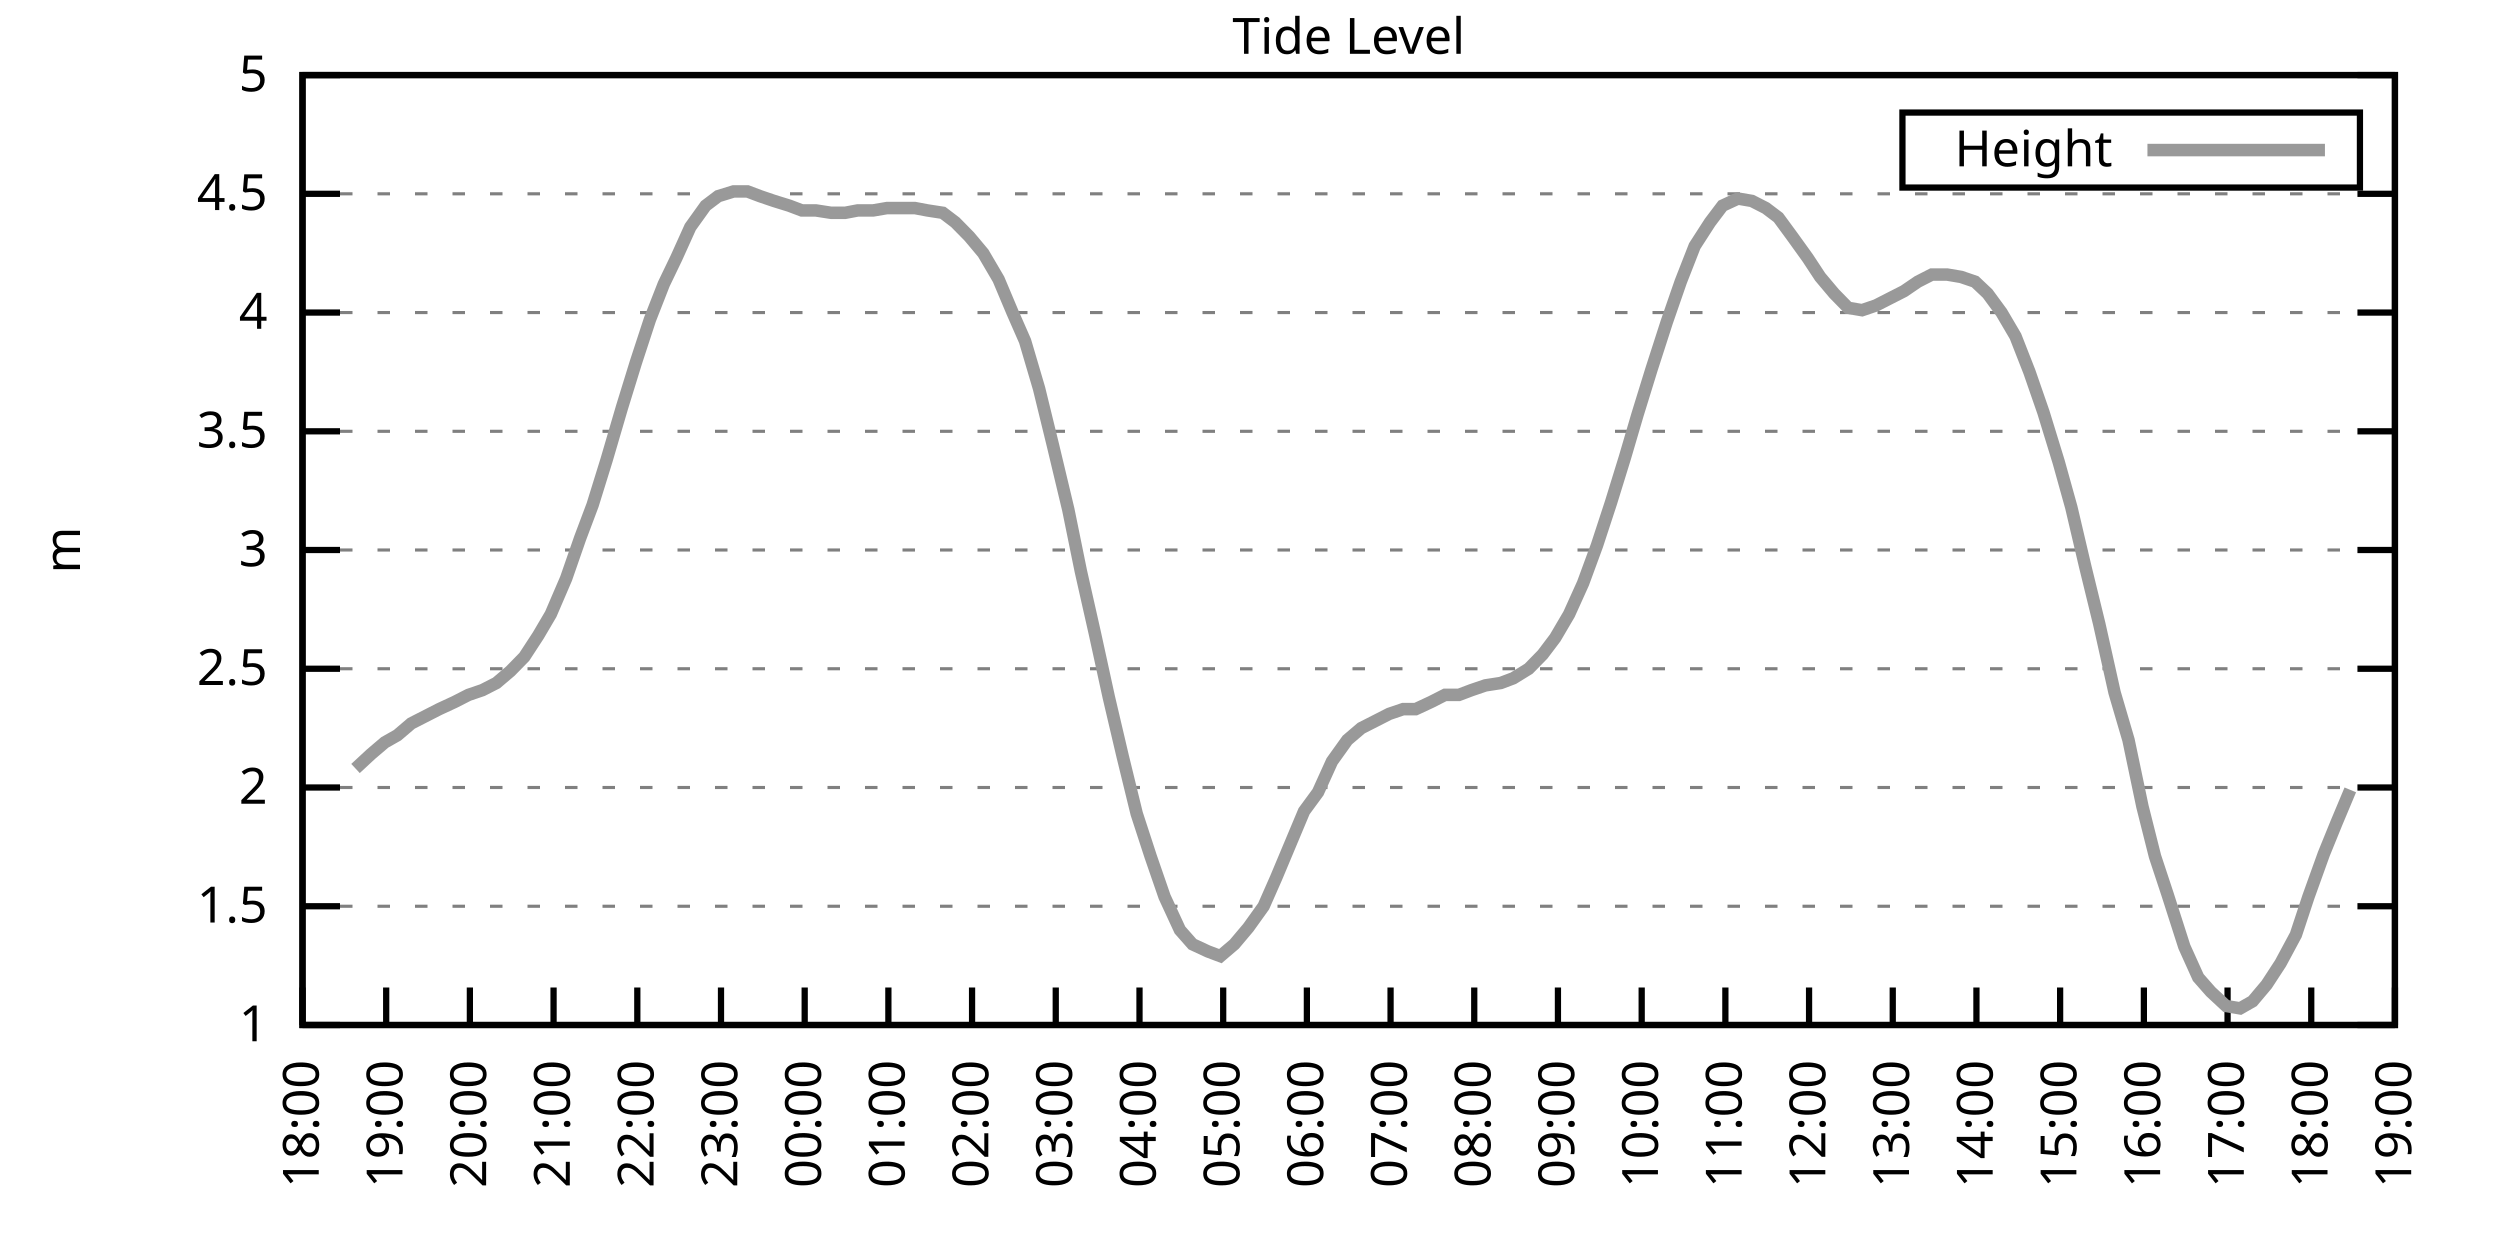
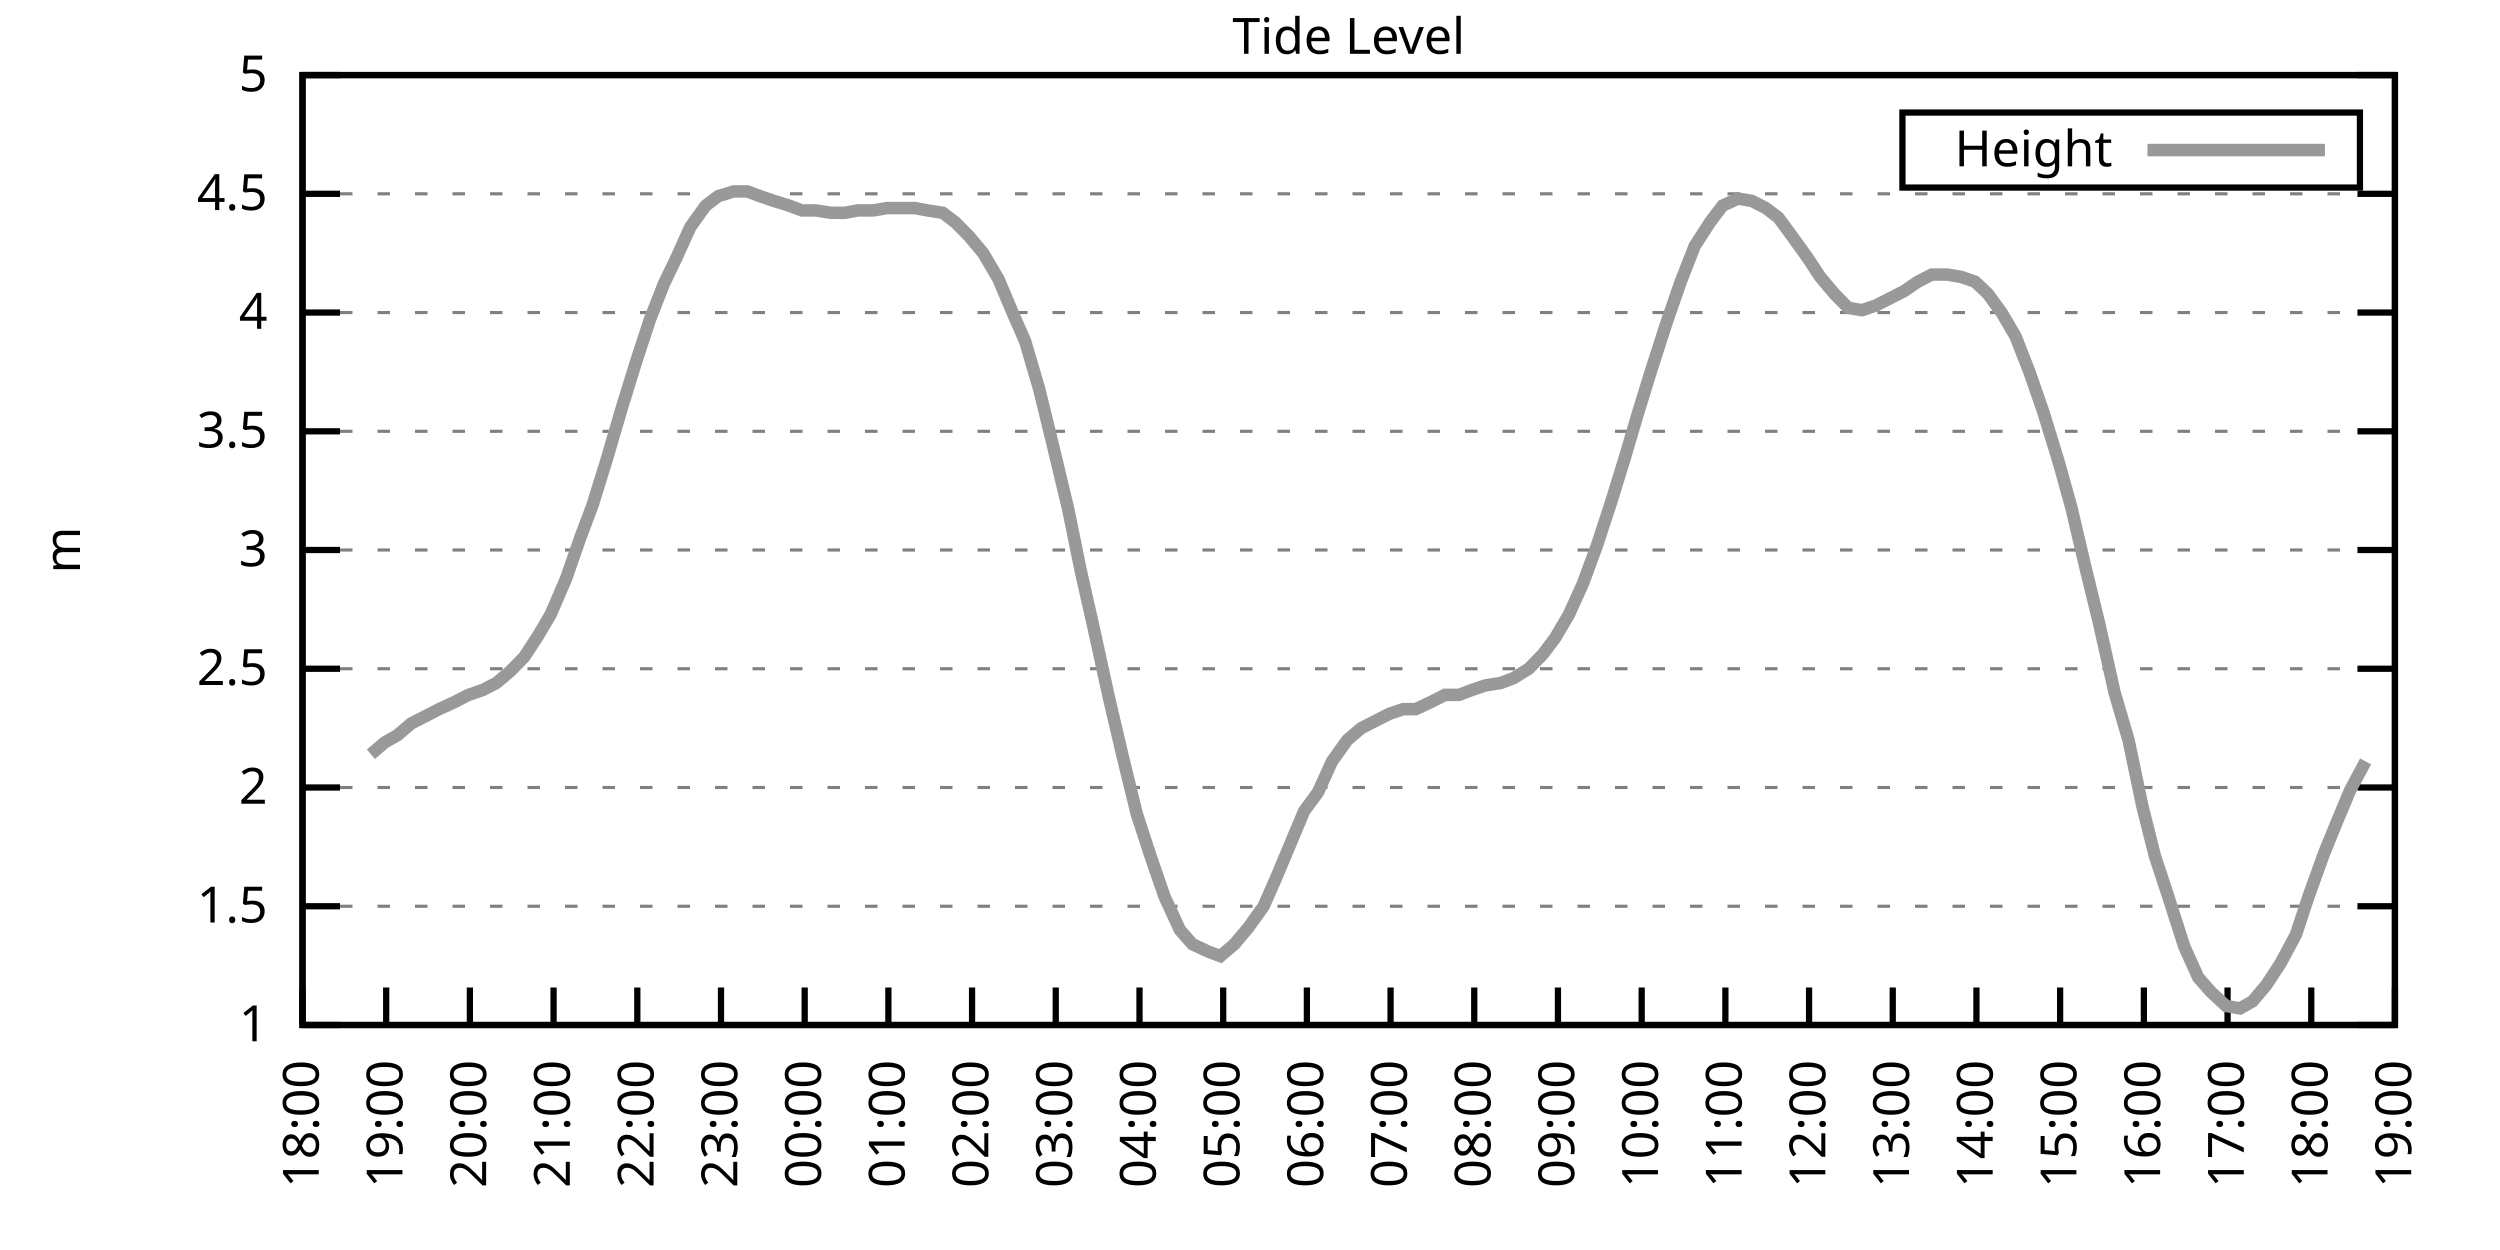
<svg xmlns="http://www.w3.org/2000/svg" xmlns:xlink="http://www.w3.org/1999/xlink" width="400" height="200" viewBox="0 0 400 200">
  <g id="gnuplot_canvas">
    <rect x="0" y="0" width="400" height="200" fill="none" />
    <defs>
      <circle id="gpDot" r="0.5" stroke-width="0.5" stroke="currentColor" />
      <path id="gpPt0" stroke-width="0.333" stroke="currentColor" d="M-1,0 h2 M0,-1 v2" />
      <path id="gpPt1" stroke-width="0.333" stroke="currentColor" d="M-1,-1 L1,1 M1,-1 L-1,1" />
      <path id="gpPt2" stroke-width="0.333" stroke="currentColor" d="M-1,0 L1,0 M0,-1 L0,1 M-1,-1 L1,1 M-1,1 L1,-1" />
      <rect id="gpPt3" stroke-width="0.333" stroke="currentColor" x="-1" y="-1" width="2" height="2" />
      <rect id="gpPt4" stroke-width="0.333" stroke="currentColor" fill="currentColor" x="-1" y="-1" width="2" height="2" />
      <circle id="gpPt5" stroke-width="0.333" stroke="currentColor" cx="0" cy="0" r="1" />
      <use xlink:href="#gpPt5" id="gpPt6" fill="currentColor" stroke="none" />
      <path id="gpPt7" stroke-width="0.333" stroke="currentColor" d="M0,-1.33 L-1.33,0.67 L1.33,0.67 z" />
      <use xlink:href="#gpPt7" id="gpPt8" fill="currentColor" stroke="none" />
      <use xlink:href="#gpPt7" id="gpPt9" stroke="currentColor" transform="rotate(180)" />
      <use xlink:href="#gpPt9" id="gpPt10" fill="currentColor" stroke="none" />
      <use xlink:href="#gpPt3" id="gpPt11" stroke="currentColor" transform="rotate(45)" />
      <use xlink:href="#gpPt11" id="gpPt12" fill="currentColor" stroke="none" />
      <path id="gpPt13" stroke-width="0.333" stroke="currentColor" d="M0,1.330 L1.265,0.411 L0.782,-1.067 L-0.782,-1.076 L-1.265,0.411 z" />
      <use xlink:href="#gpPt13" id="gpPt14" fill="currentColor" stroke="none" />
      <filter id="textbox" filterUnits="objectBoundingBox" x="0" y="0" height="1" width="1">
        <feFlood flood-color="white" flood-opacity="1" result="bgnd" />
        <feComposite in="SourceGraphic" in2="bgnd" operator="atop" />
      </filter>
      <filter id="greybox" filterUnits="objectBoundingBox" x="0" y="0" height="1" width="1">
        <feFlood flood-color="lightgrey" flood-opacity="1" result="grey" />
        <feComposite in="SourceGraphic" in2="grey" operator="atop" />
      </filter>
    </defs>
    <g fill="none" color="white" stroke="currentColor" stroke-width="1.00" stroke-linecap="butt" stroke-linejoin="miter">
</g>
    <g fill="none" color="black" stroke="currentColor" stroke-width="1.00" stroke-linecap="butt" stroke-linejoin="miter">
      <g stroke="none" shape-rendering="crispEdges">
        <polygon fill="rgb(255, 255, 255)" points="48.40,164.00 383.18,164.00 383.18,12.02 48.40,12.02 " />
      </g>
    </g>
    <g fill="none" color="black" stroke="currentColor" stroke-width="1.00" stroke-linecap="butt" stroke-linejoin="miter">
</g>
    <g fill="none" color="black" stroke="black" stroke-width="0.50" stroke-linecap="butt" stroke-linejoin="miter">
</g>
    <g fill="none" color="gray" stroke="currentColor" stroke-width="0.50" stroke-linecap="butt" stroke-linejoin="miter">
      <path stroke="gray" stroke-dasharray="2,4" class="gridline" d="M48.40,164.00 L383.19,164.00  " />
    </g>
    <g fill="none" color="gray" stroke="gray" stroke-width="1.00" stroke-linecap="butt" stroke-linejoin="miter">
</g>
    <g fill="none" color="black" stroke="currentColor" stroke-width="1.00" stroke-linecap="butt" stroke-linejoin="miter">
      <path stroke="black" d="M48.40,164.00 L54.40,164.00 M383.19,164.00 L377.19,164.00  " />
      <g transform="translate(42.80,166.60)" stroke="none" fill="black" font-family="Sans" font-size="8.00" text-anchor="end">
        <text>
          <tspan font-family="Sans"> 1</tspan>
        </text>
      </g>
    </g>
    <g fill="none" color="black" stroke="currentColor" stroke-width="1.00" stroke-linecap="butt" stroke-linejoin="miter">
</g>
    <g fill="none" color="black" stroke="black" stroke-width="0.50" stroke-linecap="butt" stroke-linejoin="miter">
</g>
    <g fill="none" color="gray" stroke="currentColor" stroke-width="0.50" stroke-linecap="butt" stroke-linejoin="miter">
      <path stroke="gray" stroke-dasharray="2,4" class="gridline" d="M48.40,145.00 L383.19,145.00  " />
    </g>
    <g fill="none" color="gray" stroke="gray" stroke-width="1.00" stroke-linecap="butt" stroke-linejoin="miter">
</g>
    <g fill="none" color="black" stroke="currentColor" stroke-width="1.00" stroke-linecap="butt" stroke-linejoin="miter">
      <path stroke="black" d="M48.40,145.00 L54.40,145.00 M383.19,145.00 L377.19,145.00  " />
      <g transform="translate(42.80,147.60)" stroke="none" fill="black" font-family="Sans" font-size="8.00" text-anchor="end">
        <text>
          <tspan font-family="Sans"> 1.5</tspan>
        </text>
      </g>
    </g>
    <g fill="none" color="black" stroke="currentColor" stroke-width="1.00" stroke-linecap="butt" stroke-linejoin="miter">
</g>
    <g fill="none" color="black" stroke="black" stroke-width="0.50" stroke-linecap="butt" stroke-linejoin="miter">
</g>
    <g fill="none" color="gray" stroke="currentColor" stroke-width="0.50" stroke-linecap="butt" stroke-linejoin="miter">
      <path stroke="gray" stroke-dasharray="2,4" class="gridline" d="M48.40,126.00 L383.19,126.00  " />
    </g>
    <g fill="none" color="gray" stroke="gray" stroke-width="1.00" stroke-linecap="butt" stroke-linejoin="miter">
</g>
    <g fill="none" color="black" stroke="currentColor" stroke-width="1.00" stroke-linecap="butt" stroke-linejoin="miter">
      <path stroke="black" d="M48.40,126.00 L54.40,126.00 M383.19,126.00 L377.19,126.00  " />
      <g transform="translate(42.80,128.60)" stroke="none" fill="black" font-family="Sans" font-size="8.00" text-anchor="end">
        <text>
          <tspan font-family="Sans"> 2</tspan>
        </text>
      </g>
    </g>
    <g fill="none" color="black" stroke="currentColor" stroke-width="1.00" stroke-linecap="butt" stroke-linejoin="miter">
</g>
    <g fill="none" color="black" stroke="black" stroke-width="0.50" stroke-linecap="butt" stroke-linejoin="miter">
</g>
    <g fill="none" color="gray" stroke="currentColor" stroke-width="0.50" stroke-linecap="butt" stroke-linejoin="miter">
      <path stroke="gray" stroke-dasharray="2,4" class="gridline" d="M48.40,107.00 L383.19,107.00  " />
    </g>
    <g fill="none" color="gray" stroke="gray" stroke-width="1.00" stroke-linecap="butt" stroke-linejoin="miter">
</g>
    <g fill="none" color="black" stroke="currentColor" stroke-width="1.00" stroke-linecap="butt" stroke-linejoin="miter">
      <path stroke="black" d="M48.40,107.00 L54.40,107.00 M383.19,107.00 L377.19,107.00  " />
      <g transform="translate(42.80,109.60)" stroke="none" fill="black" font-family="Sans" font-size="8.00" text-anchor="end">
        <text>
          <tspan font-family="Sans"> 2.5</tspan>
        </text>
      </g>
    </g>
    <g fill="none" color="black" stroke="currentColor" stroke-width="1.00" stroke-linecap="butt" stroke-linejoin="miter">
</g>
    <g fill="none" color="black" stroke="black" stroke-width="0.50" stroke-linecap="butt" stroke-linejoin="miter">
</g>
    <g fill="none" color="gray" stroke="currentColor" stroke-width="0.50" stroke-linecap="butt" stroke-linejoin="miter">
      <path stroke="gray" stroke-dasharray="2,4" class="gridline" d="M48.40,88.00 L383.19,88.00  " />
    </g>
    <g fill="none" color="gray" stroke="gray" stroke-width="1.00" stroke-linecap="butt" stroke-linejoin="miter">
</g>
    <g fill="none" color="black" stroke="currentColor" stroke-width="1.00" stroke-linecap="butt" stroke-linejoin="miter">
      <path stroke="black" d="M48.40,88.00 L54.40,88.00 M383.19,88.00 L377.19,88.00  " />
      <g transform="translate(42.80,90.60)" stroke="none" fill="black" font-family="Sans" font-size="8.00" text-anchor="end">
        <text>
          <tspan font-family="Sans"> 3</tspan>
        </text>
      </g>
    </g>
    <g fill="none" color="black" stroke="currentColor" stroke-width="1.00" stroke-linecap="butt" stroke-linejoin="miter">
</g>
    <g fill="none" color="black" stroke="black" stroke-width="0.50" stroke-linecap="butt" stroke-linejoin="miter">
</g>
    <g fill="none" color="gray" stroke="currentColor" stroke-width="0.50" stroke-linecap="butt" stroke-linejoin="miter">
      <path stroke="gray" stroke-dasharray="2,4" class="gridline" d="M48.40,69.01 L383.19,69.01  " />
    </g>
    <g fill="none" color="gray" stroke="gray" stroke-width="1.00" stroke-linecap="butt" stroke-linejoin="miter">
</g>
    <g fill="none" color="black" stroke="currentColor" stroke-width="1.00" stroke-linecap="butt" stroke-linejoin="miter">
      <path stroke="black" d="M48.40,69.01 L54.40,69.01 M383.19,69.01 L377.19,69.01  " />
      <g transform="translate(42.80,71.61)" stroke="none" fill="black" font-family="Sans" font-size="8.00" text-anchor="end">
        <text>
          <tspan font-family="Sans"> 3.5</tspan>
        </text>
      </g>
    </g>
    <g fill="none" color="black" stroke="currentColor" stroke-width="1.00" stroke-linecap="butt" stroke-linejoin="miter">
</g>
    <g fill="none" color="black" stroke="black" stroke-width="0.50" stroke-linecap="butt" stroke-linejoin="miter">
</g>
    <g fill="none" color="gray" stroke="currentColor" stroke-width="0.50" stroke-linecap="butt" stroke-linejoin="miter">
      <path stroke="gray" stroke-dasharray="2,4" class="gridline" d="M48.40,50.01 L383.19,50.01  " />
    </g>
    <g fill="none" color="gray" stroke="gray" stroke-width="1.00" stroke-linecap="butt" stroke-linejoin="miter">
</g>
    <g fill="none" color="black" stroke="currentColor" stroke-width="1.00" stroke-linecap="butt" stroke-linejoin="miter">
      <path stroke="black" d="M48.40,50.01 L54.40,50.01 M383.19,50.01 L377.19,50.01  " />
      <g transform="translate(42.80,52.61)" stroke="none" fill="black" font-family="Sans" font-size="8.00" text-anchor="end">
        <text>
          <tspan font-family="Sans"> 4</tspan>
        </text>
      </g>
    </g>
    <g fill="none" color="black" stroke="currentColor" stroke-width="1.00" stroke-linecap="butt" stroke-linejoin="miter">
</g>
    <g fill="none" color="black" stroke="black" stroke-width="0.50" stroke-linecap="butt" stroke-linejoin="miter">
</g>
    <g fill="none" color="gray" stroke="currentColor" stroke-width="0.50" stroke-linecap="butt" stroke-linejoin="miter">
      <path stroke="gray" stroke-dasharray="2,4" class="gridline" d="M48.40,31.01 L383.19,31.01  " />
    </g>
    <g fill="none" color="gray" stroke="gray" stroke-width="1.00" stroke-linecap="butt" stroke-linejoin="miter">
</g>
    <g fill="none" color="black" stroke="currentColor" stroke-width="1.00" stroke-linecap="butt" stroke-linejoin="miter">
      <path stroke="black" d="M48.40,31.01 L54.40,31.01 M383.19,31.01 L377.19,31.01  " />
      <g transform="translate(42.80,33.61)" stroke="none" fill="black" font-family="Sans" font-size="8.00" text-anchor="end">
        <text>
          <tspan font-family="Sans"> 4.5</tspan>
        </text>
      </g>
    </g>
    <g fill="none" color="black" stroke="currentColor" stroke-width="1.00" stroke-linecap="butt" stroke-linejoin="miter">
</g>
    <g fill="none" color="black" stroke="black" stroke-width="0.50" stroke-linecap="butt" stroke-linejoin="miter">
</g>
    <g fill="none" color="gray" stroke="currentColor" stroke-width="0.50" stroke-linecap="butt" stroke-linejoin="miter">
      <path stroke="gray" stroke-dasharray="2,4" class="gridline" d="M48.40,12.01 L383.19,12.01  " />
    </g>
    <g fill="none" color="gray" stroke="gray" stroke-width="1.00" stroke-linecap="butt" stroke-linejoin="miter">
</g>
    <g fill="none" color="black" stroke="currentColor" stroke-width="1.00" stroke-linecap="butt" stroke-linejoin="miter">
      <path stroke="black" d="M48.40,12.01 L54.40,12.01 M383.19,12.01 L377.19,12.01  " />
      <g transform="translate(42.80,14.61)" stroke="none" fill="black" font-family="Sans" font-size="8.00" text-anchor="end">
        <text>
          <tspan font-family="Sans"> 5</tspan>
        </text>
      </g>
    </g>
    <g fill="none" color="black" stroke="currentColor" stroke-width="1.00" stroke-linecap="butt" stroke-linejoin="miter">
      <path stroke="black" d="M48.40,164.00 L48.40,158.00  " />
      <g transform="translate(51.00,169.60) rotate(270.00)" stroke="none" fill="black" font-family="Sans" font-size="8.00" text-anchor="end">
        <text>
          <tspan font-family="Sans">18:00</tspan>
        </text>
      </g>
    </g>
    <g fill="none" color="black" stroke="currentColor" stroke-width="1.00" stroke-linecap="butt" stroke-linejoin="miter">
      <path stroke="black" d="M61.79,164.00 L61.79,158.00  " />
      <g transform="translate(64.39,169.60) rotate(270.00)" stroke="none" fill="black" font-family="Sans" font-size="8.00" text-anchor="end">
        <text>
          <tspan font-family="Sans">19:00</tspan>
        </text>
      </g>
    </g>
    <g fill="none" color="black" stroke="currentColor" stroke-width="1.00" stroke-linecap="butt" stroke-linejoin="miter">
      <path stroke="black" d="M75.18,164.00 L75.18,158.00  " />
      <g transform="translate(77.78,169.60) rotate(270.00)" stroke="none" fill="black" font-family="Sans" font-size="8.00" text-anchor="end">
        <text>
          <tspan font-family="Sans">20:00</tspan>
        </text>
      </g>
    </g>
    <g fill="none" color="black" stroke="currentColor" stroke-width="1.00" stroke-linecap="butt" stroke-linejoin="miter">
      <path stroke="black" d="M88.57,164.00 L88.57,158.00  " />
      <g transform="translate(91.17,169.60) rotate(270.00)" stroke="none" fill="black" font-family="Sans" font-size="8.00" text-anchor="end">
        <text>
          <tspan font-family="Sans">21:00</tspan>
        </text>
      </g>
    </g>
    <g fill="none" color="black" stroke="currentColor" stroke-width="1.00" stroke-linecap="butt" stroke-linejoin="miter">
      <path stroke="black" d="M101.97,164.00 L101.97,158.00  " />
      <g transform="translate(104.57,169.60) rotate(270.00)" stroke="none" fill="black" font-family="Sans" font-size="8.00" text-anchor="end">
        <text>
          <tspan font-family="Sans">22:00</tspan>
        </text>
      </g>
    </g>
    <g fill="none" color="black" stroke="currentColor" stroke-width="1.00" stroke-linecap="butt" stroke-linejoin="miter">
      <path stroke="black" d="M115.36,164.00 L115.36,158.00  " />
      <g transform="translate(117.96,169.60) rotate(270.00)" stroke="none" fill="black" font-family="Sans" font-size="8.00" text-anchor="end">
        <text>
          <tspan font-family="Sans">23:00</tspan>
        </text>
      </g>
    </g>
    <g fill="none" color="black" stroke="currentColor" stroke-width="1.00" stroke-linecap="butt" stroke-linejoin="miter">
      <path stroke="black" d="M128.75,164.00 L128.75,158.00  " />
      <g transform="translate(131.35,169.60) rotate(270.00)" stroke="none" fill="black" font-family="Sans" font-size="8.00" text-anchor="end">
        <text>
          <tspan font-family="Sans">00:00</tspan>
        </text>
      </g>
    </g>
    <g fill="none" color="black" stroke="currentColor" stroke-width="1.00" stroke-linecap="butt" stroke-linejoin="miter">
      <path stroke="black" d="M142.14,164.00 L142.14,158.00  " />
      <g transform="translate(144.74,169.60) rotate(270.00)" stroke="none" fill="black" font-family="Sans" font-size="8.00" text-anchor="end">
        <text>
          <tspan font-family="Sans">01:00</tspan>
        </text>
      </g>
    </g>
    <g fill="none" color="black" stroke="currentColor" stroke-width="1.00" stroke-linecap="butt" stroke-linejoin="miter">
      <path stroke="black" d="M155.53,164.00 L155.53,158.00  " />
      <g transform="translate(158.13,169.60) rotate(270.00)" stroke="none" fill="black" font-family="Sans" font-size="8.00" text-anchor="end">
        <text>
          <tspan font-family="Sans">02:00</tspan>
        </text>
      </g>
    </g>
    <g fill="none" color="black" stroke="currentColor" stroke-width="1.00" stroke-linecap="butt" stroke-linejoin="miter">
      <path stroke="black" d="M168.92,164.00 L168.92,158.00  " />
      <g transform="translate(171.52,169.60) rotate(270.00)" stroke="none" fill="black" font-family="Sans" font-size="8.00" text-anchor="end">
        <text>
          <tspan font-family="Sans">03:00</tspan>
        </text>
      </g>
    </g>
    <g fill="none" color="black" stroke="currentColor" stroke-width="1.00" stroke-linecap="butt" stroke-linejoin="miter">
      <path stroke="black" d="M182.32,164.00 L182.32,158.00  " />
      <g transform="translate(184.92,169.60) rotate(270.00)" stroke="none" fill="black" font-family="Sans" font-size="8.00" text-anchor="end">
        <text>
          <tspan font-family="Sans">04:00</tspan>
        </text>
      </g>
    </g>
    <g fill="none" color="black" stroke="currentColor" stroke-width="1.00" stroke-linecap="butt" stroke-linejoin="miter">
      <path stroke="black" d="M195.71,164.00 L195.71,158.00  " />
      <g transform="translate(198.31,169.60) rotate(270.00)" stroke="none" fill="black" font-family="Sans" font-size="8.00" text-anchor="end">
        <text>
          <tspan font-family="Sans">05:00</tspan>
        </text>
      </g>
    </g>
    <g fill="none" color="black" stroke="currentColor" stroke-width="1.00" stroke-linecap="butt" stroke-linejoin="miter">
      <path stroke="black" d="M209.10,164.00 L209.10,158.00  " />
      <g transform="translate(211.70,169.60) rotate(270.00)" stroke="none" fill="black" font-family="Sans" font-size="8.00" text-anchor="end">
        <text>
          <tspan font-family="Sans">06:00</tspan>
        </text>
      </g>
    </g>
    <g fill="none" color="black" stroke="currentColor" stroke-width="1.00" stroke-linecap="butt" stroke-linejoin="miter">
      <path stroke="black" d="M222.49,164.00 L222.49,158.00  " />
      <g transform="translate(225.09,169.60) rotate(270.00)" stroke="none" fill="black" font-family="Sans" font-size="8.00" text-anchor="end">
        <text>
          <tspan font-family="Sans">07:00</tspan>
        </text>
      </g>
    </g>
    <g fill="none" color="black" stroke="currentColor" stroke-width="1.00" stroke-linecap="butt" stroke-linejoin="miter">
      <path stroke="black" d="M235.88,164.00 L235.88,158.00  " />
      <g transform="translate(238.48,169.60) rotate(270.00)" stroke="none" fill="black" font-family="Sans" font-size="8.00" text-anchor="end">
        <text>
          <tspan font-family="Sans">08:00</tspan>
        </text>
      </g>
    </g>
    <g fill="none" color="black" stroke="currentColor" stroke-width="1.00" stroke-linecap="butt" stroke-linejoin="miter">
      <path stroke="black" d="M249.27,164.00 L249.27,158.00  " />
      <g transform="translate(251.87,169.60) rotate(270.00)" stroke="none" fill="black" font-family="Sans" font-size="8.00" text-anchor="end">
        <text>
          <tspan font-family="Sans">09:00</tspan>
        </text>
      </g>
    </g>
    <g fill="none" color="black" stroke="currentColor" stroke-width="1.00" stroke-linecap="butt" stroke-linejoin="miter">
      <path stroke="black" d="M262.67,164.00 L262.67,158.00  " />
      <g transform="translate(265.27,169.60) rotate(270.00)" stroke="none" fill="black" font-family="Sans" font-size="8.00" text-anchor="end">
        <text>
          <tspan font-family="Sans">10:00</tspan>
        </text>
      </g>
    </g>
    <g fill="none" color="black" stroke="currentColor" stroke-width="1.00" stroke-linecap="butt" stroke-linejoin="miter">
      <path stroke="black" d="M276.06,164.00 L276.06,158.00  " />
      <g transform="translate(278.66,169.60) rotate(270.00)" stroke="none" fill="black" font-family="Sans" font-size="8.00" text-anchor="end">
        <text>
          <tspan font-family="Sans">11:00</tspan>
        </text>
      </g>
    </g>
    <g fill="none" color="black" stroke="currentColor" stroke-width="1.00" stroke-linecap="butt" stroke-linejoin="miter">
      <path stroke="black" d="M289.45,164.00 L289.45,158.00  " />
      <g transform="translate(292.05,169.60) rotate(270.00)" stroke="none" fill="black" font-family="Sans" font-size="8.00" text-anchor="end">
        <text>
          <tspan font-family="Sans">12:00</tspan>
        </text>
      </g>
    </g>
    <g fill="none" color="black" stroke="currentColor" stroke-width="1.00" stroke-linecap="butt" stroke-linejoin="miter">
      <path stroke="black" d="M302.84,164.00 L302.84,158.00  " />
      <g transform="translate(305.44,169.60) rotate(270.00)" stroke="none" fill="black" font-family="Sans" font-size="8.00" text-anchor="end">
        <text>
          <tspan font-family="Sans">13:00</tspan>
        </text>
      </g>
    </g>
    <g fill="none" color="black" stroke="currentColor" stroke-width="1.00" stroke-linecap="butt" stroke-linejoin="miter">
      <path stroke="black" d="M316.23,164.00 L316.23,158.00  " />
      <g transform="translate(318.83,169.60) rotate(270.00)" stroke="none" fill="black" font-family="Sans" font-size="8.00" text-anchor="end">
        <text>
          <tspan font-family="Sans">14:00</tspan>
        </text>
      </g>
    </g>
    <g fill="none" color="black" stroke="currentColor" stroke-width="1.00" stroke-linecap="butt" stroke-linejoin="miter">
      <path stroke="black" d="M329.62,164.00 L329.62,158.00  " />
      <g transform="translate(332.22,169.60) rotate(270.00)" stroke="none" fill="black" font-family="Sans" font-size="8.00" text-anchor="end">
        <text>
          <tspan font-family="Sans">15:00</tspan>
        </text>
      </g>
    </g>
    <g fill="none" color="black" stroke="currentColor" stroke-width="1.00" stroke-linecap="butt" stroke-linejoin="miter">
      <path stroke="black" d="M343.02,164.00 L343.02,158.00  " />
      <g transform="translate(345.62,169.60) rotate(270.00)" stroke="none" fill="black" font-family="Sans" font-size="8.00" text-anchor="end">
        <text>
          <tspan font-family="Sans">16:00</tspan>
        </text>
      </g>
    </g>
    <g fill="none" color="black" stroke="currentColor" stroke-width="1.00" stroke-linecap="butt" stroke-linejoin="miter">
      <path stroke="black" d="M356.41,164.00 L356.41,158.00  " />
      <g transform="translate(359.01,169.60) rotate(270.00)" stroke="none" fill="black" font-family="Sans" font-size="8.00" text-anchor="end">
        <text>
          <tspan font-family="Sans">17:00</tspan>
        </text>
      </g>
    </g>
    <g fill="none" color="black" stroke="currentColor" stroke-width="1.00" stroke-linecap="butt" stroke-linejoin="miter">
      <path stroke="black" d="M369.80,164.00 L369.80,158.00  " />
      <g transform="translate(372.40,169.60) rotate(270.00)" stroke="none" fill="black" font-family="Sans" font-size="8.00" text-anchor="end">
        <text>
          <tspan font-family="Sans">18:00</tspan>
        </text>
      </g>
    </g>
    <g fill="none" color="black" stroke="currentColor" stroke-width="1.00" stroke-linecap="butt" stroke-linejoin="miter">
      <path stroke="black" d="M383.19,164.00 L383.19,158.00  " />
      <g transform="translate(385.79,169.60) rotate(270.00)" stroke="none" fill="black" font-family="Sans" font-size="8.00" text-anchor="end">
        <text>
          <tspan font-family="Sans">19:00</tspan>
        </text>
      </g>
    </g>
    <g fill="none" color="black" stroke="currentColor" stroke-width="1.00" stroke-linecap="butt" stroke-linejoin="miter">
</g>
    <g fill="none" color="black" stroke="currentColor" stroke-width="1.00" stroke-linecap="butt" stroke-linejoin="miter">
      <path stroke="black" d="M48.40,12.01 L48.40,164.00 L383.19,164.00 L383.19,12.01 L48.40,12.01 Z  " />
    </g>
    <g fill="none" color="black" stroke="currentColor" stroke-width="1.00" stroke-linecap="butt" stroke-linejoin="miter">
</g>
    <g fill="none" color="black" stroke="currentColor" stroke-width="1.00" stroke-linecap="butt" stroke-linejoin="miter">
      <path stroke="black" d="M304.39,30.01 L304.39,18.01 L377.59,18.01 L377.59,30.01 L304.39,30.01 Z  " />
    </g>
    <g id="Tide_level_plot_1">
      <g fill="none" color="white" stroke="black" stroke-width="2.00" stroke-linecap="butt" stroke-linejoin="miter">
</g>
      <g fill="none" color="black" stroke="currentColor" stroke-width="2.00" stroke-linecap="butt" stroke-linejoin="miter">
        <g transform="translate(337.99,26.61)" stroke="none" fill="black" font-family="Sans" font-size="8.00" text-anchor="end">
          <text>
            <tspan font-family="Sans">Height</tspan>
          </text>
        </g>
      </g>
      <g fill="none" color="black" stroke="currentColor" stroke-width="2.00" stroke-linecap="butt" stroke-linejoin="miter">
-         <path stroke="rgb(153, 153, 153)" d="M343.59,24.01 L371.99,24.01 M56.88,122.96 L59.34,120.68 L61.57,118.78 L63.58,117.64 L65.81,115.74 L68.04,114.60   L70.27,113.46 L72.73,112.32 L74.96,111.18 L77.19,110.42 L79.42,109.28 L81.66,107.38 L83.89,105.10 L86.12,101.68   L88.13,98.26 L90.58,92.56 L92.82,86.11 L94.82,80.79 L97.06,73.57 L99.51,65.21 L101.74,57.99 L103.98,51.15   L106.21,45.45 L108.22,41.27 L110.45,36.33 L112.90,32.91 L114.91,31.39 L117.37,30.63 L119.60,30.63 L121.61,31.39   L123.84,32.15 L126.29,32.91 L128.30,33.67 L130.54,33.67 L132.99,34.05 L135.22,34.05 L137.23,33.67 L139.69,33.67   L141.92,33.29 L143.93,33.29 L146.38,33.29 L148.39,33.67 L150.85,34.05 L152.85,35.57 L155.09,37.85 L157.32,40.51   L159.77,44.69 L162.01,50.01 L164.01,54.57 L166.25,62.17 L168.48,71.29 L170.93,81.55 L172.94,91.42 L175.17,101.30   L177.41,111.56 L179.64,121.06 L181.87,130.18 L184.10,137.02 L186.33,143.48 L188.79,148.80 L190.80,151.08 L193.25,152.22   L195.26,152.98 L197.49,151.08 L199.73,148.42 L202.18,145.00 L204.19,140.44 L206.42,135.12 L208.65,129.80 L210.88,126.76   L213.12,121.82 L215.57,118.40 L217.80,116.50 L220.04,115.36 L222.27,114.22 L224.50,113.46 L226.51,113.46 L228.96,112.32   L231.20,111.18 L233.43,111.18 L235.44,110.42 L237.67,109.66 L240.12,109.28 L242.13,108.52 L244.59,107.00 L246.82,104.72   L248.83,102.06 L251.06,98.26 L253.29,93.32 L255.52,87.25 L257.76,80.41 L259.99,73.19 L262.00,66.35 L264.23,59.13   L266.68,51.53 L268.92,45.07 L271.15,39.37 L273.60,35.57 L275.61,32.91 L278.07,31.77 L280.30,32.15 L282.53,33.29   L284.54,34.81 L286.77,37.85 L289.23,41.27 L291.23,44.31 L293.47,46.97 L295.70,49.25 L297.93,49.63 L300.16,48.87   L302.39,47.73 L304.63,46.59 L306.86,45.07 L309.09,43.93 L311.54,43.93 L313.78,44.31 L316.01,45.07 L318.02,46.97   L320.25,50.01 L322.48,53.81 L324.71,59.51 L326.95,65.97 L329.40,73.95 L331.41,81.17 L333.64,90.66 L335.87,99.78   L338.33,110.80 L340.56,118.40 L342.79,129.04 L344.80,137.02 L346.81,143.10 L349.49,151.46 L351.72,156.40 L353.73,158.68   L356.18,160.96 L358.42,161.34 L360.42,160.20 L362.66,157.54 L364.89,154.12 L367.34,149.56 L369.35,143.48 L371.81,136.64   L373.82,131.70 L376.05,126.38  " />
+         <path stroke="rgb(153, 153, 153)" d="M343.59,24.01 L371.99,24.01 M59.34,120.68 L61.57,118.78 L63.58,117.64 L65.81,115.74 L68.04,114.60 L70.27,113.46   L72.73,112.32 L74.96,111.18 L77.19,110.42 L79.42,109.28 L81.66,107.38 L83.89,105.10 L86.12,101.68 L88.13,98.26   L90.58,92.56 L92.82,86.11 L94.82,80.79 L97.06,73.57 L99.51,65.21 L101.74,57.99 L103.98,51.15 L106.21,45.45   L108.22,41.27 L110.45,36.33 L112.90,32.91 L114.91,31.39 L117.37,30.63 L119.60,30.63 L121.61,31.39 L123.84,32.15   L126.29,32.91 L128.30,33.67 L130.54,33.67 L132.99,34.05 L135.22,34.05 L137.23,33.67 L139.69,33.67 L141.92,33.29   L143.93,33.29 L146.38,33.29 L148.39,33.67 L150.85,34.05 L152.85,35.57 L155.09,37.85 L157.32,40.51 L159.77,44.69   L162.01,50.01 L164.01,54.57 L166.25,62.17 L168.48,71.29 L170.93,81.55 L172.94,91.42 L175.17,101.30 L177.41,111.56   L179.64,121.06 L181.87,130.18 L184.10,137.02 L186.33,143.48 L188.79,148.80 L190.80,151.08 L193.25,152.22 L195.26,152.98   L197.49,151.08 L199.73,148.42 L202.18,145.00 L204.19,140.44 L206.42,135.12 L208.65,129.80 L210.88,126.76 L213.12,121.82   L215.57,118.40 L217.80,116.50 L220.04,115.36 L222.27,114.22 L224.50,113.46 L226.51,113.46 L228.96,112.32 L231.20,111.18   L233.43,111.18 L235.44,110.42 L237.67,109.66 L240.12,109.28 L242.13,108.52 L244.59,107.00 L246.82,104.72 L248.83,102.06   L251.06,98.26 L253.29,93.32 L255.52,87.25 L257.76,80.41 L259.99,73.19 L262.00,66.35 L264.23,59.13 L266.68,51.53   L268.92,45.07 L271.15,39.37 L273.60,35.57 L275.61,32.91 L278.07,31.77 L280.30,32.15 L282.53,33.29 L284.54,34.81   L286.77,37.85 L289.23,41.27 L291.23,44.31 L293.47,46.97 L295.70,49.25 L297.93,49.63 L300.16,48.87 L302.39,47.73   L304.63,46.59 L306.86,45.07 L309.09,43.93 L311.54,43.93 L313.78,44.31 L316.01,45.07 L318.02,46.97 L320.25,50.01   L322.48,53.81 L324.71,59.51 L326.95,65.97 L329.40,73.95 L331.41,81.17 L333.64,90.66 L335.87,99.78 L338.33,110.80   L340.56,118.40 L342.79,129.04 L344.80,137.02 L346.81,143.10 L349.49,151.46 L351.72,156.40 L353.73,158.68 L356.18,160.96   L358.42,161.34 L360.42,160.20 L362.66,157.54 L364.89,154.12 L367.34,149.56 L369.35,143.48 L371.81,136.64 L373.82,131.70   L376.05,126.38 L378.50,121.82  " />
      </g>
    </g>
    <g fill="none" color="black" stroke="currentColor" stroke-width="2.00" stroke-linecap="butt" stroke-linejoin="miter">
</g>
    <g fill="none" color="black" stroke="black" stroke-width="1.00" stroke-linecap="butt" stroke-linejoin="miter">
</g>
    <g fill="none" color="black" stroke="currentColor" stroke-width="1.00" stroke-linecap="butt" stroke-linejoin="miter">
      <path stroke="black" d="M48.40,12.01 L48.40,164.00 L383.19,164.00 L383.19,12.01 L48.40,12.01 Z  " />
      <g transform="translate(12.80,88.01) rotate(270.00)" stroke="none" fill="black" font-family="Sans" font-size="8.00" text-anchor="middle">
        <text>
          <tspan font-family="Sans">m</tspan>
        </text>
      </g>
    </g>
    <g fill="none" color="black" stroke="currentColor" stroke-width="1.00" stroke-linecap="butt" stroke-linejoin="miter">
</g>
    <g fill="none" color="black" stroke="currentColor" stroke-width="1.00" stroke-linecap="butt" stroke-linejoin="miter">
      <g transform="translate(215.79,8.61)" stroke="none" fill="black" font-family="Sans" font-size="8.00" text-anchor="middle">
        <text>
          <tspan font-family="Sans">Tide Level</tspan>
        </text>
      </g>
    </g>
    <g fill="none" color="black" stroke="currentColor" stroke-width="1.00" stroke-linecap="butt" stroke-linejoin="miter">
</g>
  </g>
</svg>
